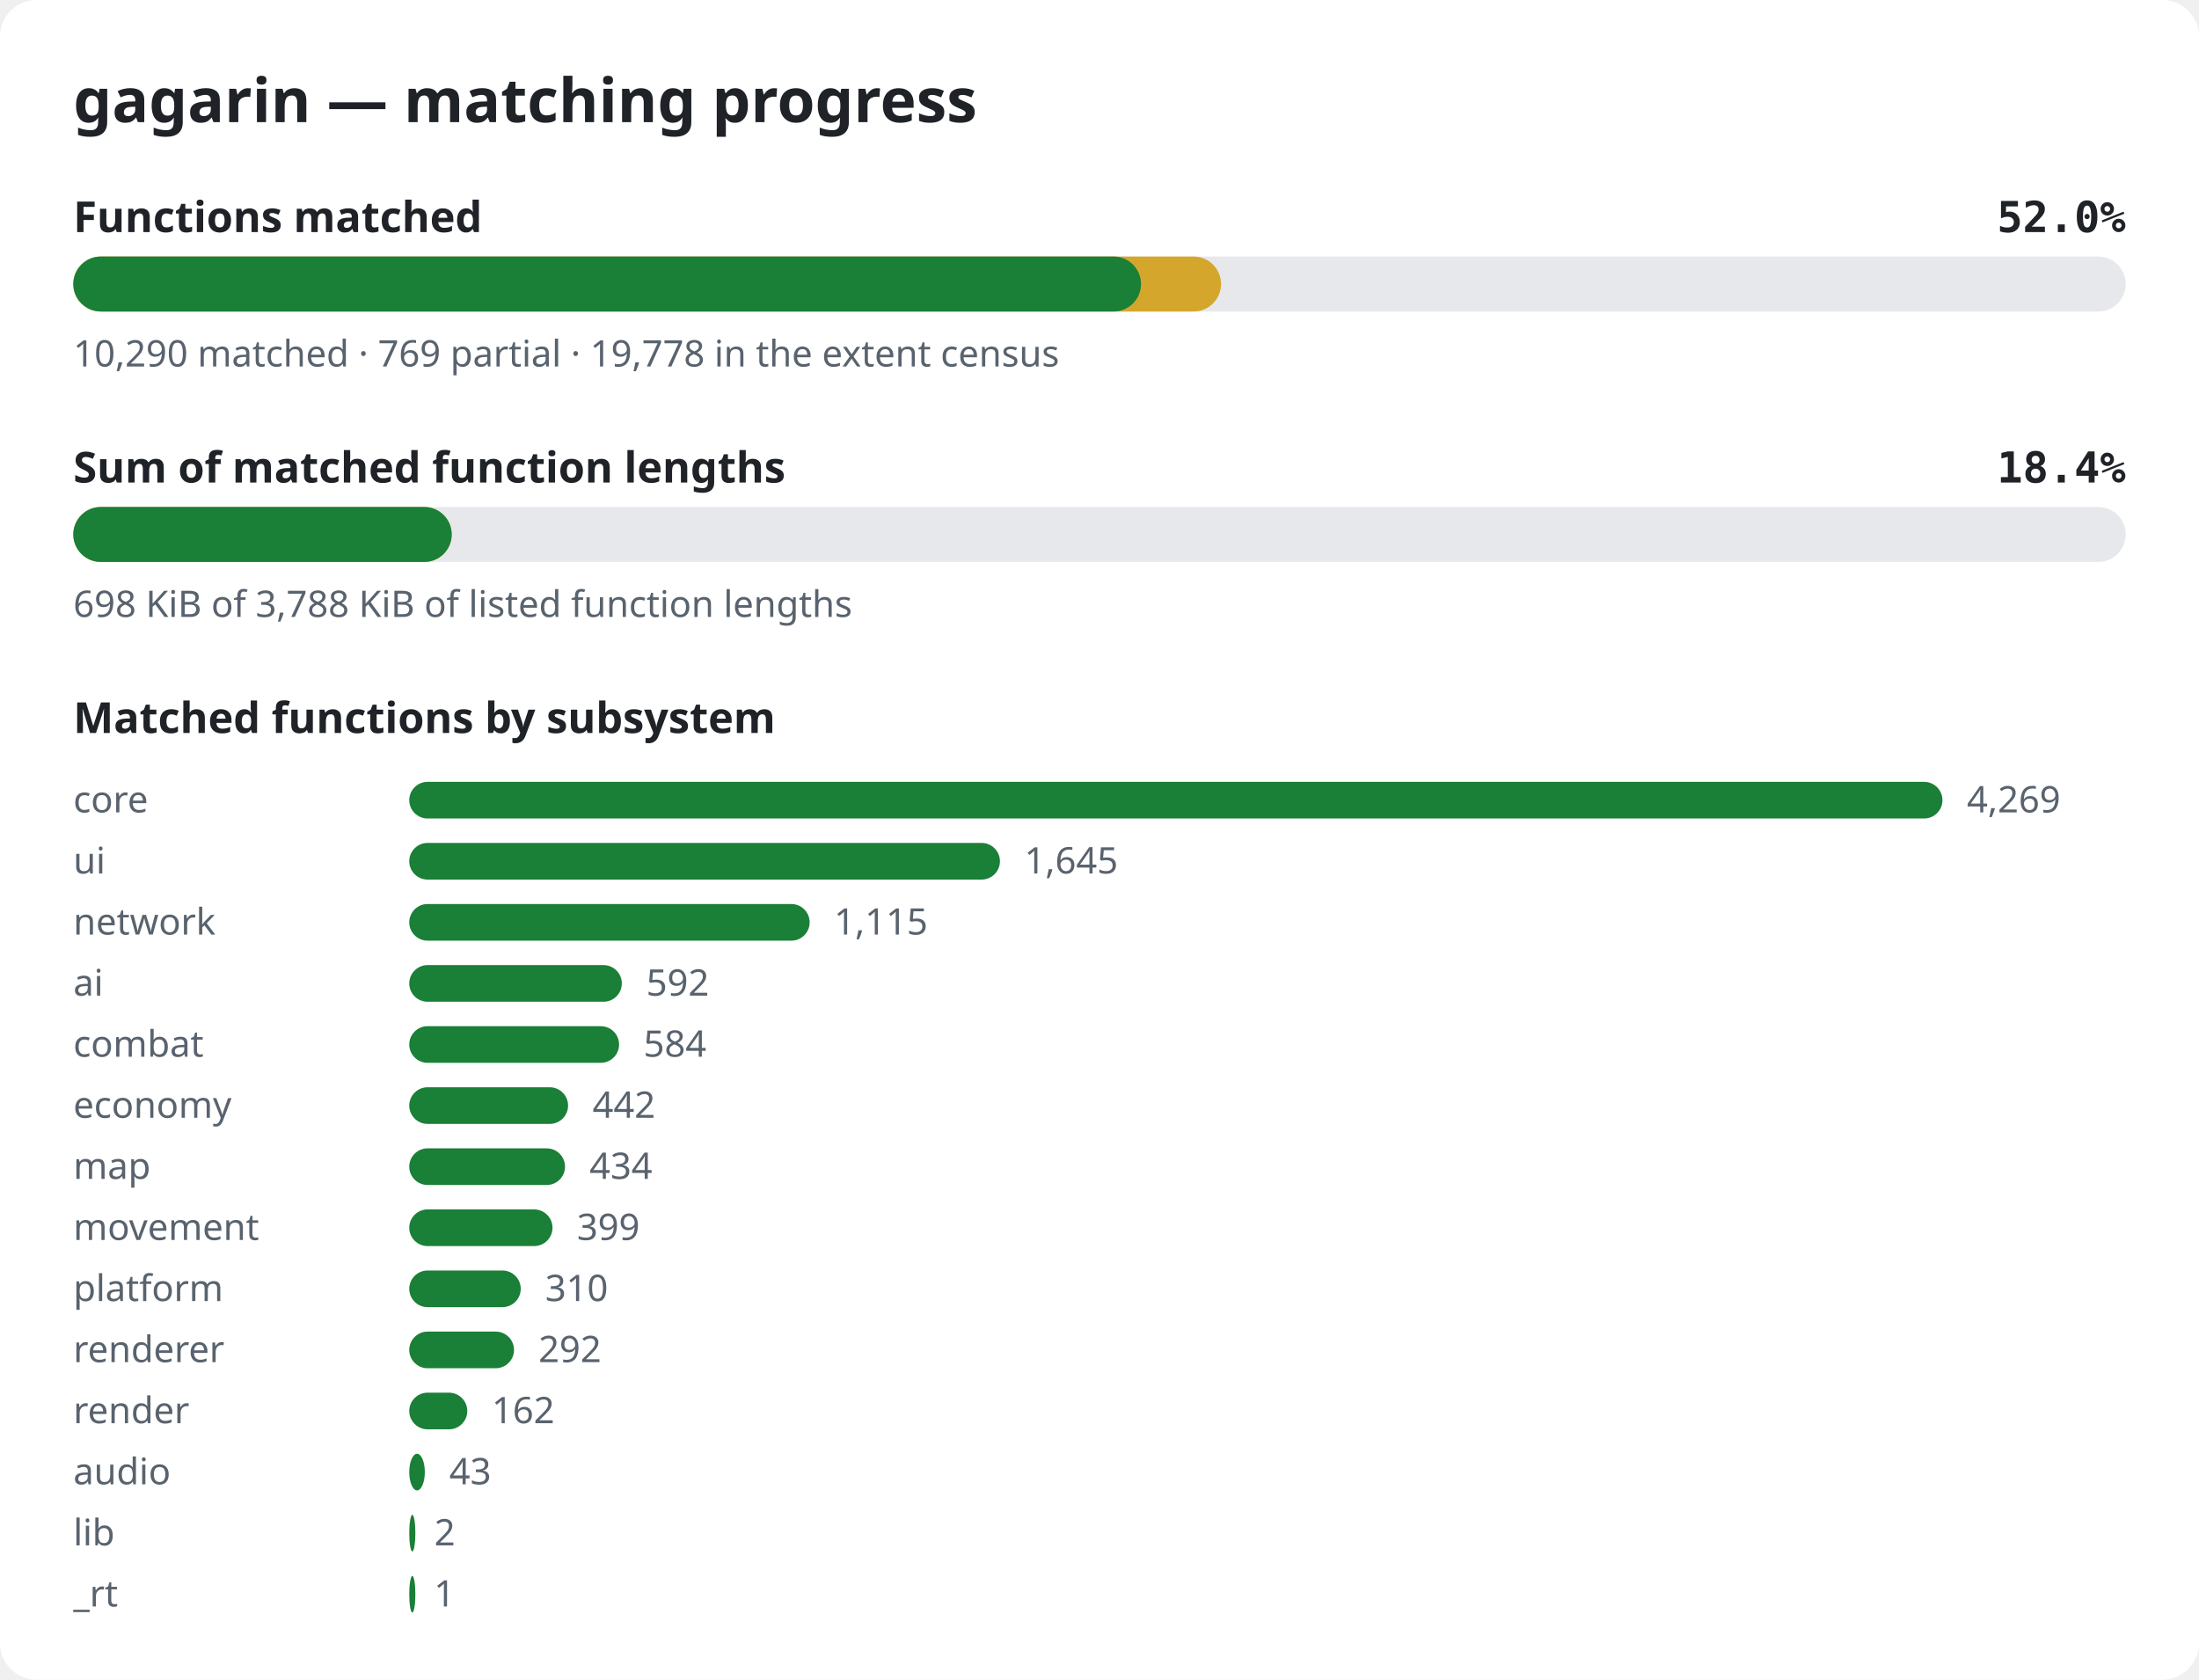
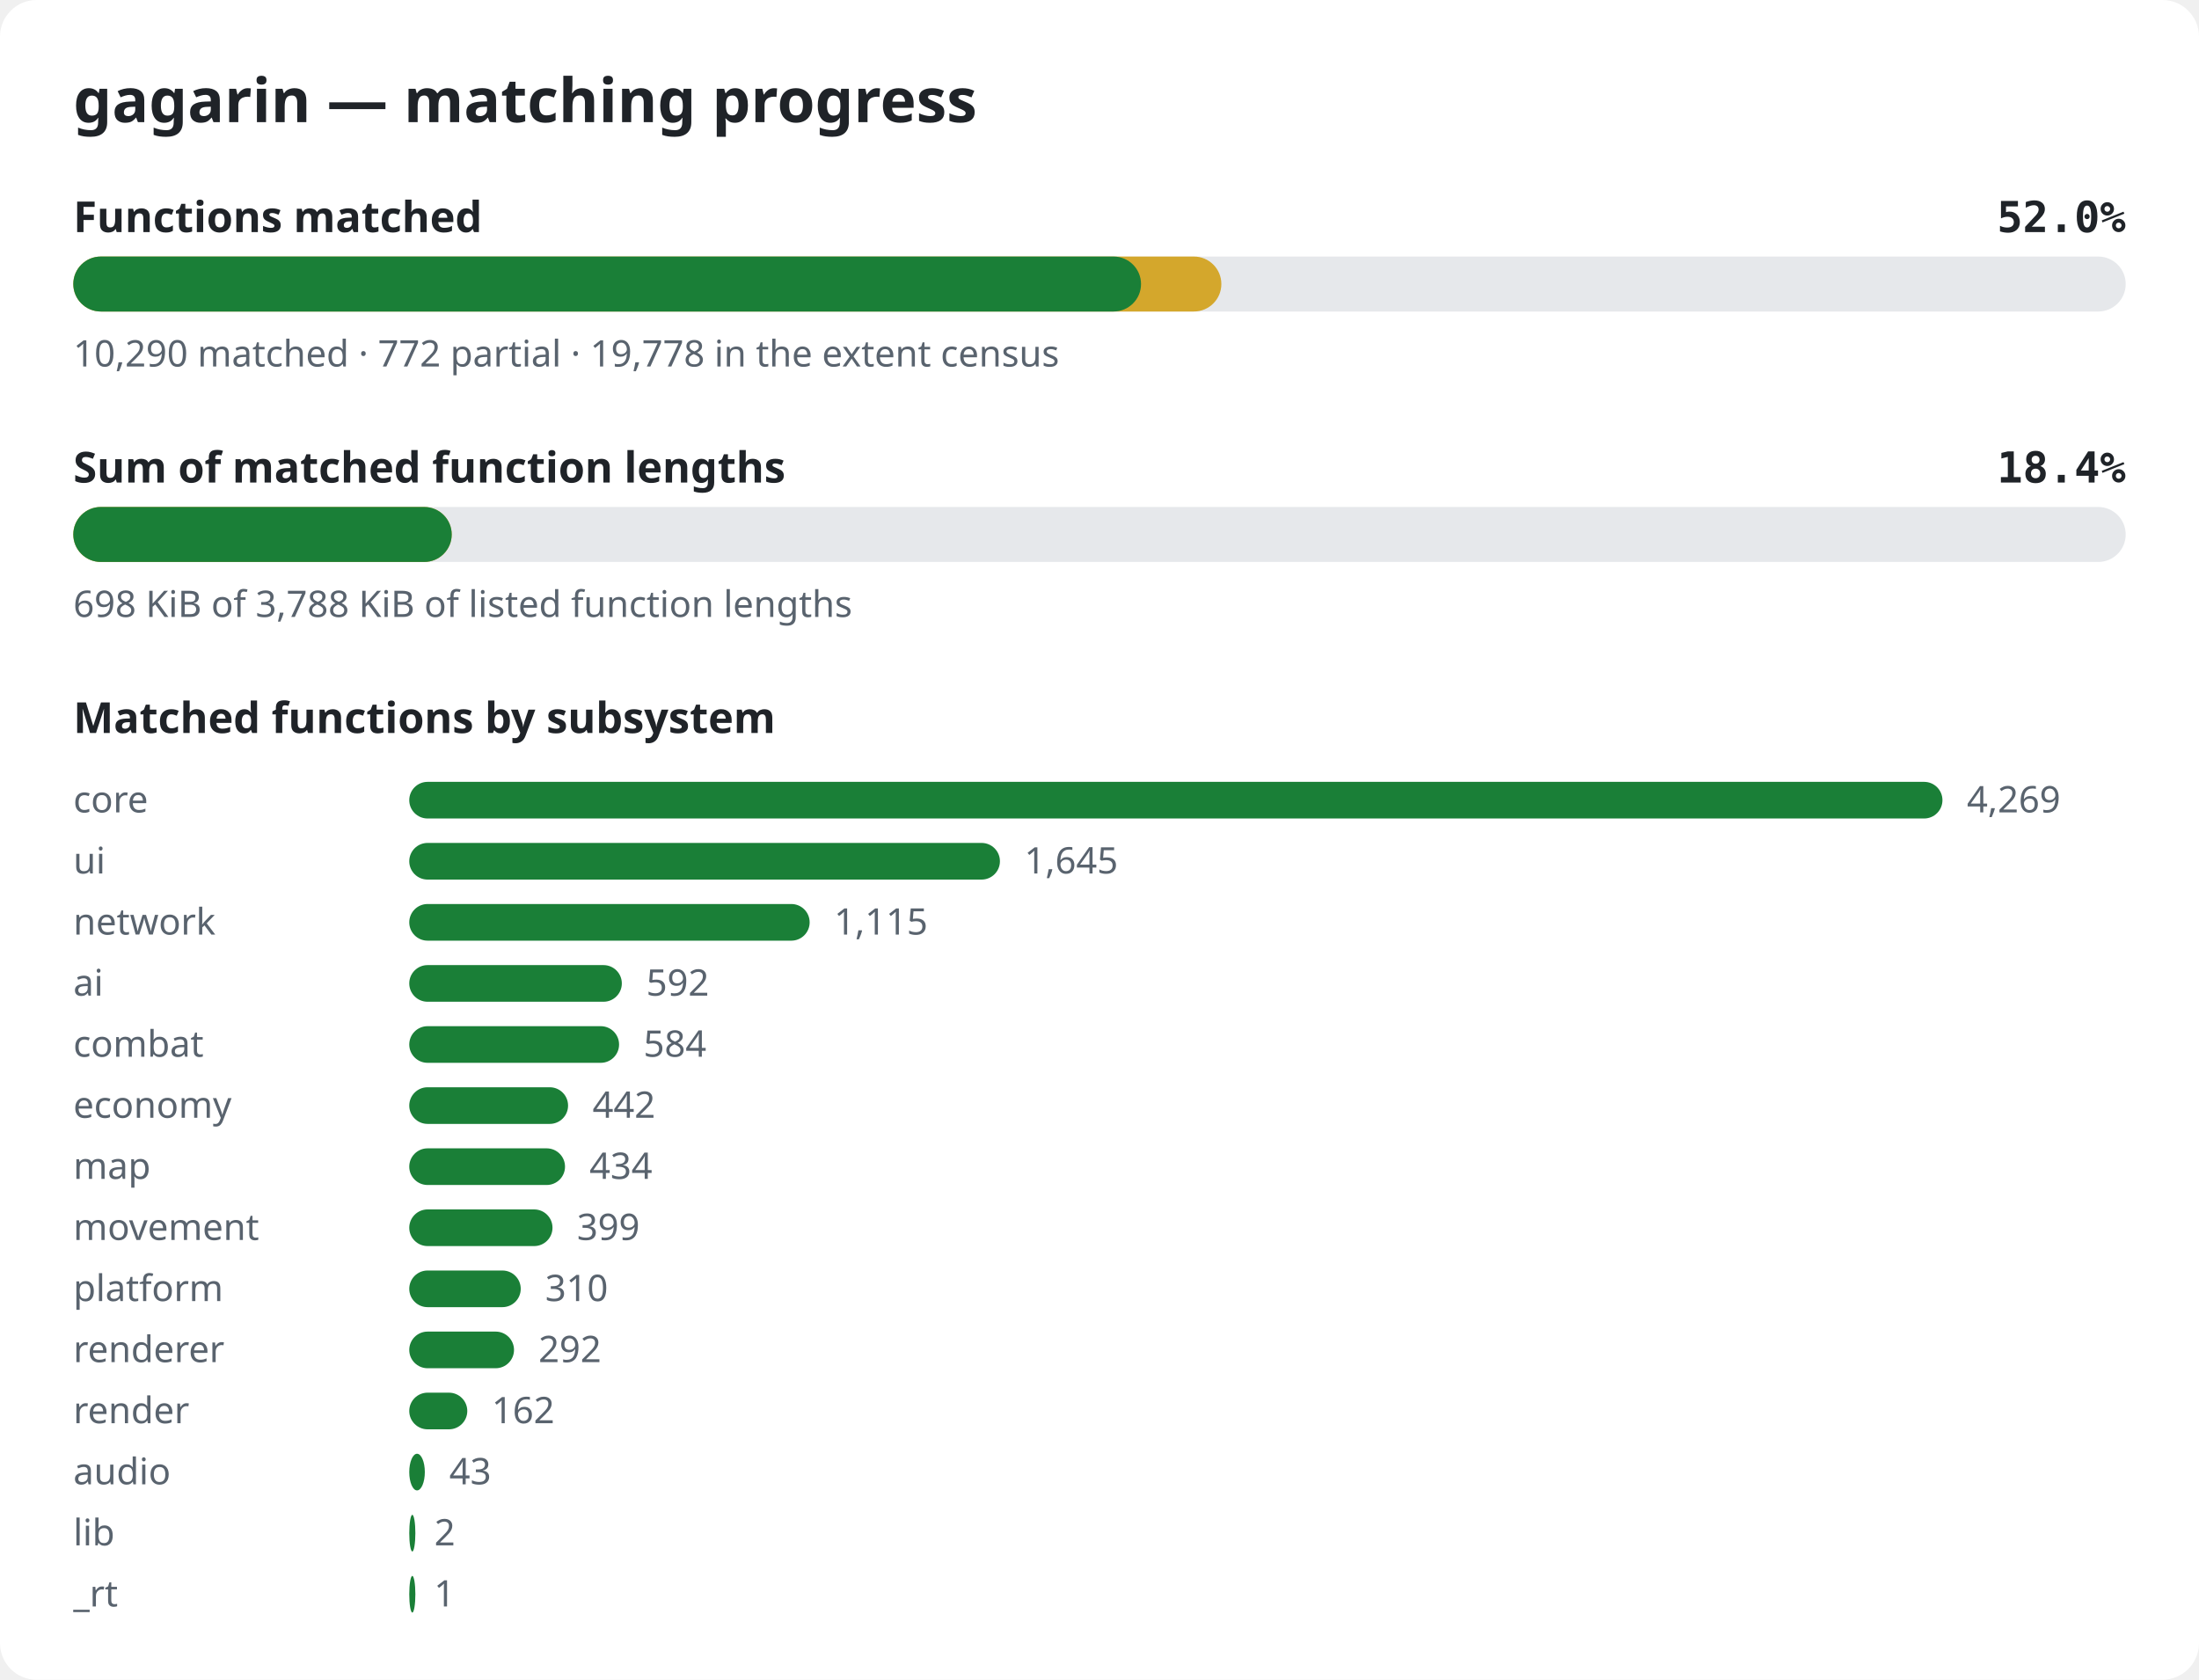
<svg xmlns="http://www.w3.org/2000/svg" width="720" height="550" viewBox="0 0 720 550" role="img" aria-label="gagarin matching progress">
  <style>.bg{fill:#ffffff}.title{font:600 20px sans-serif;fill:#1f2328}.label{font:600 14px sans-serif;fill:#1f2328}.pct{font:600 14px monospace;fill:#1f2328}.note{font:12px sans-serif;fill:#59636e}.track{fill:#e6e8eb}.done{fill:#1a7f37}.partial{fill:#d4a72c}@media (prefers-color-scheme: dark){.bg{fill:#0d1117}.title,.label,.pct{fill:#e6edf3}.note{fill:#9198a1}.track{fill:#262c36}.done{fill:#3fb950}.partial{fill:#d29922}}</style>
  <rect width="720" height="550" rx="12" class="bg" />
  <text x="24" y="40" class="title">gagarin — matching progress</text>
  <text x="24" y="76" class="label">Functions matched</text>
  <text x="696" y="76" class="pct" text-anchor="end">52.0%</text>
  <rect x="24" y="84" width="672" height="18" rx="9" class="track" />
-   <rect x="24" y="84" width="375.8" height="18" rx="9" class="partial" />
+   <rect x="24" y="84" width="375.9" height="18" rx="9" class="partial" />
  <rect x="24" y="84" width="349.6" height="18" rx="9" class="done" />
-   <text x="24" y="120" class="note">10,290 matched · 769 partial · 19,778 in the extent census</text>
+   <text x="24" y="120" class="note">10,290 matched · 772 partial · 19,778 in the extent census</text>
  <text x="24" y="158" class="label">Sum of matched function lengths</text>
  <text x="696" y="158" class="pct" text-anchor="end">18.4%</text>
  <rect x="24" y="166" width="672" height="18" rx="9" class="track" />
  <rect x="24" y="166" width="123.9" height="18" rx="9" class="partial" />
  <rect x="24" y="166" width="123.9" height="18" rx="9" class="done" />
  <text x="24" y="202" class="note">698 KiB of 3,788 KiB of listed function lengths</text>
  <text x="24" y="240" class="label">Matched functions by subsystem</text>
  <text x="24" y="266" class="note">core</text>
  <rect x="134" y="256" width="502.0" height="12" rx="6" class="done" />
  <text x="644.0" y="266" class="note">4,269</text>
  <text x="24" y="286" class="note">ui</text>
  <rect x="134" y="276" width="193.4" height="12" rx="6" class="done" />
  <text x="335.4" y="286" class="note">1,645</text>
  <text x="24" y="306" class="note">network</text>
  <rect x="134" y="296" width="131.1" height="12" rx="6" class="done" />
  <text x="273.1" y="306" class="note">1,115</text>
  <text x="24" y="326" class="note">ai</text>
  <rect x="134" y="316" width="69.6" height="12" rx="6" class="done" />
  <text x="211.6" y="326" class="note">592</text>
  <text x="24" y="346" class="note">combat</text>
  <rect x="134" y="336" width="68.7" height="12" rx="6" class="done" />
  <text x="210.7" y="346" class="note">584</text>
  <text x="24" y="366" class="note">economy</text>
  <rect x="134" y="356" width="52.0" height="12" rx="6" class="done" />
  <text x="194.0" y="366" class="note">442</text>
  <text x="24" y="386" class="note">map</text>
  <rect x="134" y="376" width="51.0" height="12" rx="6" class="done" />
  <text x="193.0" y="386" class="note">434</text>
  <text x="24" y="406" class="note">movement</text>
  <rect x="134" y="396" width="46.9" height="12" rx="6" class="done" />
  <text x="188.9" y="406" class="note">399</text>
  <text x="24" y="426" class="note">platform</text>
  <rect x="134" y="416" width="36.5" height="12" rx="6" class="done" />
  <text x="178.5" y="426" class="note">310</text>
  <text x="24" y="446" class="note">renderer</text>
  <rect x="134" y="436" width="34.3" height="12" rx="6" class="done" />
  <text x="176.3" y="446" class="note">292</text>
  <text x="24" y="466" class="note">render</text>
  <rect x="134" y="456" width="19.0" height="12" rx="6" class="done" />
  <text x="161.0" y="466" class="note">162</text>
  <text x="24" y="486" class="note">audio</text>
  <rect x="134" y="476" width="5.1" height="12" rx="6" class="done" />
  <text x="147.1" y="486" class="note">43</text>
  <text x="24" y="506" class="note">lib</text>
  <rect x="134" y="496" width="2.0" height="12" rx="6" class="done" />
  <text x="142.2" y="506" class="note">2</text>
  <text x="24" y="526" class="note">_rt</text>
  <rect x="134" y="516" width="2.0" height="12" rx="6" class="done" />
  <text x="142.1" y="526" class="note">1</text>
</svg>
